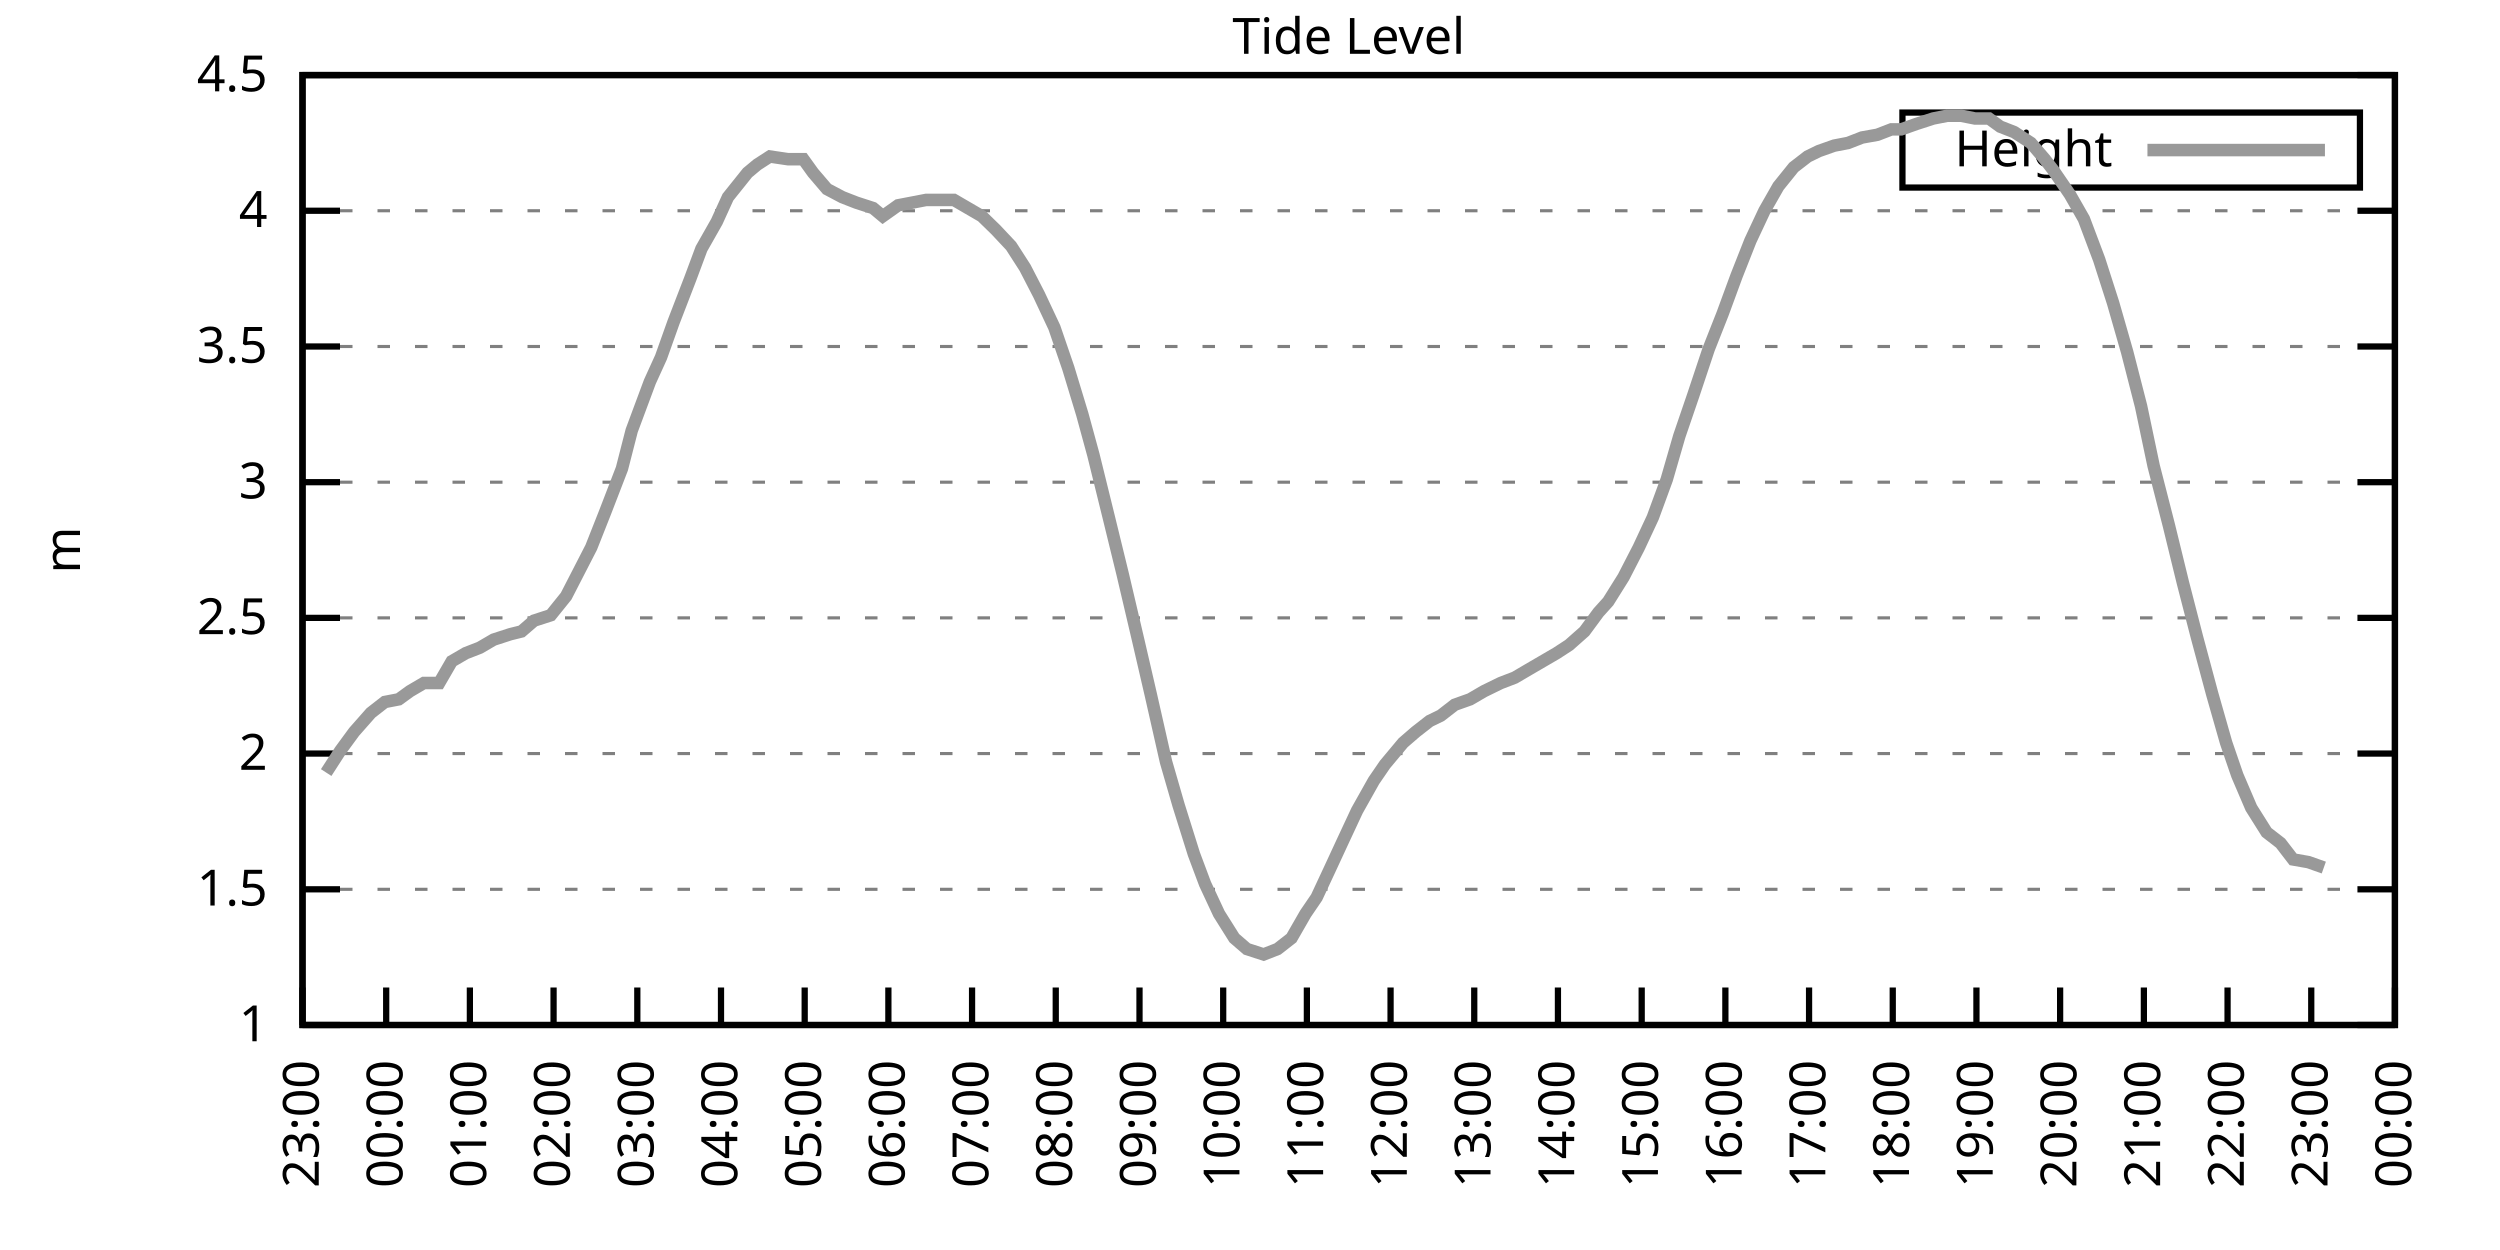
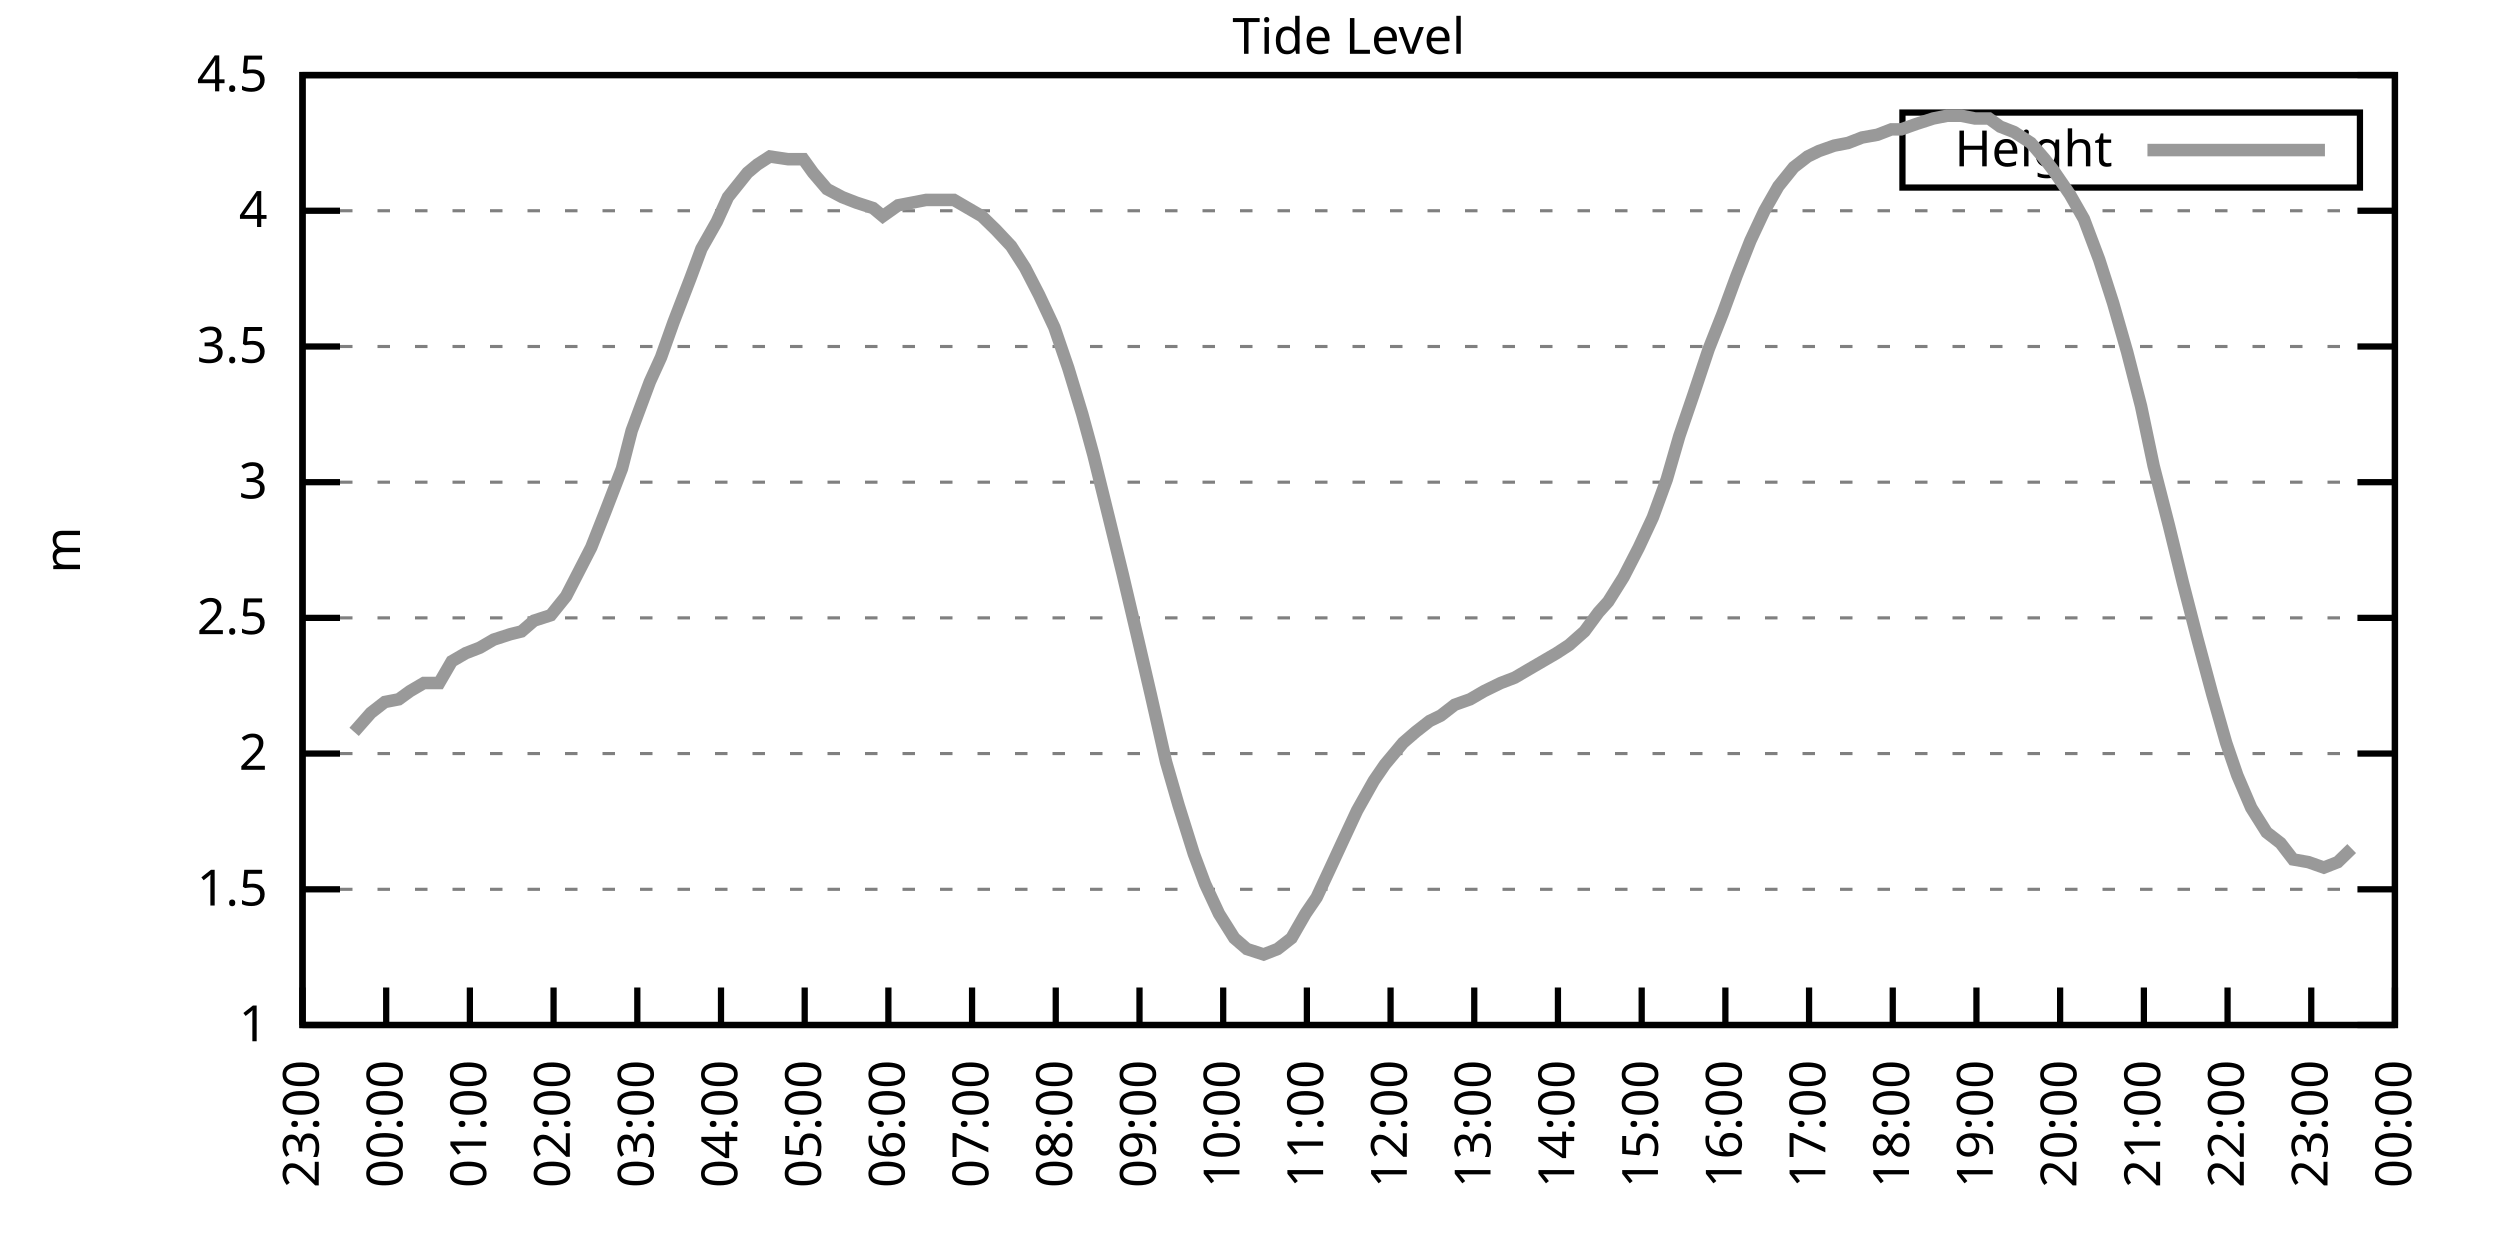
<svg xmlns="http://www.w3.org/2000/svg" xmlns:xlink="http://www.w3.org/1999/xlink" width="400" height="200" viewBox="0 0 400 200">
  <g id="gnuplot_canvas">
    <rect x="0" y="0" width="400" height="200" fill="none" />
    <defs>
      <circle id="gpDot" r="0.5" stroke-width="0.5" stroke="currentColor" />
      <path id="gpPt0" stroke-width="0.333" stroke="currentColor" d="M-1,0 h2 M0,-1 v2" />
      <path id="gpPt1" stroke-width="0.333" stroke="currentColor" d="M-1,-1 L1,1 M1,-1 L-1,1" />
      <path id="gpPt2" stroke-width="0.333" stroke="currentColor" d="M-1,0 L1,0 M0,-1 L0,1 M-1,-1 L1,1 M-1,1 L1,-1" />
      <rect id="gpPt3" stroke-width="0.333" stroke="currentColor" x="-1" y="-1" width="2" height="2" />
      <rect id="gpPt4" stroke-width="0.333" stroke="currentColor" fill="currentColor" x="-1" y="-1" width="2" height="2" />
      <circle id="gpPt5" stroke-width="0.333" stroke="currentColor" cx="0" cy="0" r="1" />
      <use xlink:href="#gpPt5" id="gpPt6" fill="currentColor" stroke="none" />
      <path id="gpPt7" stroke-width="0.333" stroke="currentColor" d="M0,-1.33 L-1.33,0.67 L1.33,0.67 z" />
      <use xlink:href="#gpPt7" id="gpPt8" fill="currentColor" stroke="none" />
      <use xlink:href="#gpPt7" id="gpPt9" stroke="currentColor" transform="rotate(180)" />
      <use xlink:href="#gpPt9" id="gpPt10" fill="currentColor" stroke="none" />
      <use xlink:href="#gpPt3" id="gpPt11" stroke="currentColor" transform="rotate(45)" />
      <use xlink:href="#gpPt11" id="gpPt12" fill="currentColor" stroke="none" />
      <path id="gpPt13" stroke-width="0.333" stroke="currentColor" d="M0,1.330 L1.265,0.411 L0.782,-1.067 L-0.782,-1.076 L-1.265,0.411 z" />
      <use xlink:href="#gpPt13" id="gpPt14" fill="currentColor" stroke="none" />
      <filter id="textbox" filterUnits="objectBoundingBox" x="0" y="0" height="1" width="1">
        <feFlood flood-color="white" flood-opacity="1" result="bgnd" />
        <feComposite in="SourceGraphic" in2="bgnd" operator="atop" />
      </filter>
      <filter id="greybox" filterUnits="objectBoundingBox" x="0" y="0" height="1" width="1">
        <feFlood flood-color="lightgrey" flood-opacity="1" result="grey" />
        <feComposite in="SourceGraphic" in2="grey" operator="atop" />
      </filter>
    </defs>
    <g fill="none" color="white" stroke="currentColor" stroke-width="1.00" stroke-linecap="butt" stroke-linejoin="miter">
</g>
    <g fill="none" color="black" stroke="currentColor" stroke-width="1.00" stroke-linecap="butt" stroke-linejoin="miter">
      <g stroke="none" shape-rendering="crispEdges">
        <polygon fill="rgb(255, 255, 255)" points="48.40,164.00 383.18,164.00 383.18,12.02 48.40,12.02 " />
      </g>
    </g>
    <g fill="none" color="black" stroke="currentColor" stroke-width="1.00" stroke-linecap="butt" stroke-linejoin="miter">
</g>
    <g fill="none" color="black" stroke="black" stroke-width="0.50" stroke-linecap="butt" stroke-linejoin="miter">
</g>
    <g fill="none" color="gray" stroke="currentColor" stroke-width="0.50" stroke-linecap="butt" stroke-linejoin="miter">
      <path stroke="gray" stroke-dasharray="2,4" class="gridline" d="M48.40,164.00 L383.19,164.00  " />
    </g>
    <g fill="none" color="gray" stroke="gray" stroke-width="1.00" stroke-linecap="butt" stroke-linejoin="miter">
</g>
    <g fill="none" color="black" stroke="currentColor" stroke-width="1.00" stroke-linecap="butt" stroke-linejoin="miter">
      <path stroke="black" d="M48.40,164.00 L54.40,164.00 M383.19,164.00 L377.19,164.00  " />
      <g transform="translate(42.80,166.60)" stroke="none" fill="black" font-family="Sans" font-size="8.00" text-anchor="end">
        <text>
          <tspan font-family="Sans"> 1</tspan>
        </text>
      </g>
    </g>
    <g fill="none" color="black" stroke="currentColor" stroke-width="1.00" stroke-linecap="butt" stroke-linejoin="miter">
</g>
    <g fill="none" color="black" stroke="black" stroke-width="0.50" stroke-linecap="butt" stroke-linejoin="miter">
</g>
    <g fill="none" color="gray" stroke="currentColor" stroke-width="0.50" stroke-linecap="butt" stroke-linejoin="miter">
      <path stroke="gray" stroke-dasharray="2,4" class="gridline" d="M48.40,142.29 L383.19,142.29  " />
    </g>
    <g fill="none" color="gray" stroke="gray" stroke-width="1.00" stroke-linecap="butt" stroke-linejoin="miter">
</g>
    <g fill="none" color="black" stroke="currentColor" stroke-width="1.00" stroke-linecap="butt" stroke-linejoin="miter">
      <path stroke="black" d="M48.40,142.29 L54.40,142.29 M383.19,142.29 L377.19,142.29  " />
      <g transform="translate(42.80,144.89)" stroke="none" fill="black" font-family="Sans" font-size="8.00" text-anchor="end">
        <text>
          <tspan font-family="Sans"> 1.5</tspan>
        </text>
      </g>
    </g>
    <g fill="none" color="black" stroke="currentColor" stroke-width="1.00" stroke-linecap="butt" stroke-linejoin="miter">
</g>
    <g fill="none" color="black" stroke="black" stroke-width="0.50" stroke-linecap="butt" stroke-linejoin="miter">
</g>
    <g fill="none" color="gray" stroke="currentColor" stroke-width="0.50" stroke-linecap="butt" stroke-linejoin="miter">
      <path stroke="gray" stroke-dasharray="2,4" class="gridline" d="M48.40,120.57 L383.19,120.57  " />
    </g>
    <g fill="none" color="gray" stroke="gray" stroke-width="1.00" stroke-linecap="butt" stroke-linejoin="miter">
</g>
    <g fill="none" color="black" stroke="currentColor" stroke-width="1.00" stroke-linecap="butt" stroke-linejoin="miter">
      <path stroke="black" d="M48.40,120.57 L54.40,120.57 M383.19,120.57 L377.19,120.57  " />
      <g transform="translate(42.80,123.17)" stroke="none" fill="black" font-family="Sans" font-size="8.00" text-anchor="end">
        <text>
          <tspan font-family="Sans"> 2</tspan>
        </text>
      </g>
    </g>
    <g fill="none" color="black" stroke="currentColor" stroke-width="1.00" stroke-linecap="butt" stroke-linejoin="miter">
</g>
    <g fill="none" color="black" stroke="black" stroke-width="0.50" stroke-linecap="butt" stroke-linejoin="miter">
</g>
    <g fill="none" color="gray" stroke="currentColor" stroke-width="0.50" stroke-linecap="butt" stroke-linejoin="miter">
      <path stroke="gray" stroke-dasharray="2,4" class="gridline" d="M48.40,98.86 L383.19,98.86  " />
    </g>
    <g fill="none" color="gray" stroke="gray" stroke-width="1.00" stroke-linecap="butt" stroke-linejoin="miter">
</g>
    <g fill="none" color="black" stroke="currentColor" stroke-width="1.00" stroke-linecap="butt" stroke-linejoin="miter">
      <path stroke="black" d="M48.40,98.86 L54.40,98.86 M383.19,98.86 L377.19,98.86  " />
      <g transform="translate(42.80,101.46)" stroke="none" fill="black" font-family="Sans" font-size="8.00" text-anchor="end">
        <text>
          <tspan font-family="Sans"> 2.5</tspan>
        </text>
      </g>
    </g>
    <g fill="none" color="black" stroke="currentColor" stroke-width="1.00" stroke-linecap="butt" stroke-linejoin="miter">
</g>
    <g fill="none" color="black" stroke="black" stroke-width="0.50" stroke-linecap="butt" stroke-linejoin="miter">
</g>
    <g fill="none" color="gray" stroke="currentColor" stroke-width="0.50" stroke-linecap="butt" stroke-linejoin="miter">
      <path stroke="gray" stroke-dasharray="2,4" class="gridline" d="M48.40,77.15 L383.19,77.15  " />
    </g>
    <g fill="none" color="gray" stroke="gray" stroke-width="1.00" stroke-linecap="butt" stroke-linejoin="miter">
</g>
    <g fill="none" color="black" stroke="currentColor" stroke-width="1.00" stroke-linecap="butt" stroke-linejoin="miter">
      <path stroke="black" d="M48.40,77.15 L54.40,77.15 M383.19,77.15 L377.19,77.15  " />
      <g transform="translate(42.80,79.75)" stroke="none" fill="black" font-family="Sans" font-size="8.00" text-anchor="end">
        <text>
          <tspan font-family="Sans"> 3</tspan>
        </text>
      </g>
    </g>
    <g fill="none" color="black" stroke="currentColor" stroke-width="1.00" stroke-linecap="butt" stroke-linejoin="miter">
</g>
    <g fill="none" color="black" stroke="black" stroke-width="0.50" stroke-linecap="butt" stroke-linejoin="miter">
</g>
    <g fill="none" color="gray" stroke="currentColor" stroke-width="0.50" stroke-linecap="butt" stroke-linejoin="miter">
      <path stroke="gray" stroke-dasharray="2,4" class="gridline" d="M48.40,55.44 L383.19,55.44  " />
    </g>
    <g fill="none" color="gray" stroke="gray" stroke-width="1.00" stroke-linecap="butt" stroke-linejoin="miter">
</g>
    <g fill="none" color="black" stroke="currentColor" stroke-width="1.00" stroke-linecap="butt" stroke-linejoin="miter">
      <path stroke="black" d="M48.40,55.44 L54.40,55.44 M383.19,55.44 L377.19,55.44  " />
      <g transform="translate(42.80,58.04)" stroke="none" fill="black" font-family="Sans" font-size="8.00" text-anchor="end">
        <text>
          <tspan font-family="Sans"> 3.5</tspan>
        </text>
      </g>
    </g>
    <g fill="none" color="black" stroke="currentColor" stroke-width="1.00" stroke-linecap="butt" stroke-linejoin="miter">
</g>
    <g fill="none" color="black" stroke="black" stroke-width="0.50" stroke-linecap="butt" stroke-linejoin="miter">
</g>
    <g fill="none" color="gray" stroke="currentColor" stroke-width="0.50" stroke-linecap="butt" stroke-linejoin="miter">
      <path stroke="gray" stroke-dasharray="2,4" class="gridline" d="M48.40,33.72 L383.19,33.72  " />
    </g>
    <g fill="none" color="gray" stroke="gray" stroke-width="1.00" stroke-linecap="butt" stroke-linejoin="miter">
</g>
    <g fill="none" color="black" stroke="currentColor" stroke-width="1.00" stroke-linecap="butt" stroke-linejoin="miter">
      <path stroke="black" d="M48.40,33.72 L54.40,33.72 M383.19,33.72 L377.19,33.72  " />
      <g transform="translate(42.80,36.32)" stroke="none" fill="black" font-family="Sans" font-size="8.00" text-anchor="end">
        <text>
          <tspan font-family="Sans"> 4</tspan>
        </text>
      </g>
    </g>
    <g fill="none" color="black" stroke="currentColor" stroke-width="1.00" stroke-linecap="butt" stroke-linejoin="miter">
</g>
    <g fill="none" color="black" stroke="black" stroke-width="0.50" stroke-linecap="butt" stroke-linejoin="miter">
</g>
    <g fill="none" color="gray" stroke="currentColor" stroke-width="0.50" stroke-linecap="butt" stroke-linejoin="miter">
      <path stroke="gray" stroke-dasharray="2,4" class="gridline" d="M48.40,12.01 L383.19,12.01  " />
    </g>
    <g fill="none" color="gray" stroke="gray" stroke-width="1.00" stroke-linecap="butt" stroke-linejoin="miter">
</g>
    <g fill="none" color="black" stroke="currentColor" stroke-width="1.00" stroke-linecap="butt" stroke-linejoin="miter">
      <path stroke="black" d="M48.40,12.01 L54.40,12.01 M383.19,12.01 L377.19,12.01  " />
      <g transform="translate(42.80,14.61)" stroke="none" fill="black" font-family="Sans" font-size="8.00" text-anchor="end">
        <text>
          <tspan font-family="Sans"> 4.5</tspan>
        </text>
      </g>
    </g>
    <g fill="none" color="black" stroke="currentColor" stroke-width="1.00" stroke-linecap="butt" stroke-linejoin="miter">
      <path stroke="black" d="M48.40,164.00 L48.40,158.00  " />
      <g transform="translate(51.00,169.60) rotate(270.00)" stroke="none" fill="black" font-family="Sans" font-size="8.00" text-anchor="end">
        <text>
          <tspan font-family="Sans">23:00</tspan>
        </text>
      </g>
    </g>
    <g fill="none" color="black" stroke="currentColor" stroke-width="1.00" stroke-linecap="butt" stroke-linejoin="miter">
      <path stroke="black" d="M61.79,164.00 L61.79,158.00  " />
      <g transform="translate(64.39,169.60) rotate(270.00)" stroke="none" fill="black" font-family="Sans" font-size="8.00" text-anchor="end">
        <text>
          <tspan font-family="Sans">00:00</tspan>
        </text>
      </g>
    </g>
    <g fill="none" color="black" stroke="currentColor" stroke-width="1.00" stroke-linecap="butt" stroke-linejoin="miter">
      <path stroke="black" d="M75.18,164.00 L75.18,158.00  " />
      <g transform="translate(77.78,169.60) rotate(270.00)" stroke="none" fill="black" font-family="Sans" font-size="8.00" text-anchor="end">
        <text>
          <tspan font-family="Sans">01:00</tspan>
        </text>
      </g>
    </g>
    <g fill="none" color="black" stroke="currentColor" stroke-width="1.00" stroke-linecap="butt" stroke-linejoin="miter">
      <path stroke="black" d="M88.57,164.00 L88.57,158.00  " />
      <g transform="translate(91.17,169.60) rotate(270.00)" stroke="none" fill="black" font-family="Sans" font-size="8.00" text-anchor="end">
        <text>
          <tspan font-family="Sans">02:00</tspan>
        </text>
      </g>
    </g>
    <g fill="none" color="black" stroke="currentColor" stroke-width="1.00" stroke-linecap="butt" stroke-linejoin="miter">
      <path stroke="black" d="M101.97,164.00 L101.97,158.00  " />
      <g transform="translate(104.57,169.60) rotate(270.00)" stroke="none" fill="black" font-family="Sans" font-size="8.00" text-anchor="end">
        <text>
          <tspan font-family="Sans">03:00</tspan>
        </text>
      </g>
    </g>
    <g fill="none" color="black" stroke="currentColor" stroke-width="1.00" stroke-linecap="butt" stroke-linejoin="miter">
      <path stroke="black" d="M115.36,164.00 L115.36,158.00  " />
      <g transform="translate(117.96,169.60) rotate(270.00)" stroke="none" fill="black" font-family="Sans" font-size="8.00" text-anchor="end">
        <text>
          <tspan font-family="Sans">04:00</tspan>
        </text>
      </g>
    </g>
    <g fill="none" color="black" stroke="currentColor" stroke-width="1.00" stroke-linecap="butt" stroke-linejoin="miter">
      <path stroke="black" d="M128.75,164.00 L128.75,158.00  " />
      <g transform="translate(131.35,169.60) rotate(270.00)" stroke="none" fill="black" font-family="Sans" font-size="8.00" text-anchor="end">
        <text>
          <tspan font-family="Sans">05:00</tspan>
        </text>
      </g>
    </g>
    <g fill="none" color="black" stroke="currentColor" stroke-width="1.00" stroke-linecap="butt" stroke-linejoin="miter">
      <path stroke="black" d="M142.14,164.00 L142.14,158.00  " />
      <g transform="translate(144.74,169.60) rotate(270.00)" stroke="none" fill="black" font-family="Sans" font-size="8.00" text-anchor="end">
        <text>
          <tspan font-family="Sans">06:00</tspan>
        </text>
      </g>
    </g>
    <g fill="none" color="black" stroke="currentColor" stroke-width="1.00" stroke-linecap="butt" stroke-linejoin="miter">
      <path stroke="black" d="M155.53,164.00 L155.53,158.00  " />
      <g transform="translate(158.13,169.60) rotate(270.00)" stroke="none" fill="black" font-family="Sans" font-size="8.00" text-anchor="end">
        <text>
          <tspan font-family="Sans">07:00</tspan>
        </text>
      </g>
    </g>
    <g fill="none" color="black" stroke="currentColor" stroke-width="1.00" stroke-linecap="butt" stroke-linejoin="miter">
      <path stroke="black" d="M168.92,164.00 L168.92,158.00  " />
      <g transform="translate(171.52,169.60) rotate(270.00)" stroke="none" fill="black" font-family="Sans" font-size="8.00" text-anchor="end">
        <text>
          <tspan font-family="Sans">08:00</tspan>
        </text>
      </g>
    </g>
    <g fill="none" color="black" stroke="currentColor" stroke-width="1.00" stroke-linecap="butt" stroke-linejoin="miter">
      <path stroke="black" d="M182.32,164.00 L182.32,158.00  " />
      <g transform="translate(184.92,169.60) rotate(270.00)" stroke="none" fill="black" font-family="Sans" font-size="8.00" text-anchor="end">
        <text>
          <tspan font-family="Sans">09:00</tspan>
        </text>
      </g>
    </g>
    <g fill="none" color="black" stroke="currentColor" stroke-width="1.00" stroke-linecap="butt" stroke-linejoin="miter">
      <path stroke="black" d="M195.71,164.00 L195.71,158.00  " />
      <g transform="translate(198.31,169.60) rotate(270.00)" stroke="none" fill="black" font-family="Sans" font-size="8.00" text-anchor="end">
        <text>
          <tspan font-family="Sans">10:00</tspan>
        </text>
      </g>
    </g>
    <g fill="none" color="black" stroke="currentColor" stroke-width="1.00" stroke-linecap="butt" stroke-linejoin="miter">
      <path stroke="black" d="M209.10,164.00 L209.10,158.00  " />
      <g transform="translate(211.70,169.60) rotate(270.00)" stroke="none" fill="black" font-family="Sans" font-size="8.00" text-anchor="end">
        <text>
          <tspan font-family="Sans">11:00</tspan>
        </text>
      </g>
    </g>
    <g fill="none" color="black" stroke="currentColor" stroke-width="1.00" stroke-linecap="butt" stroke-linejoin="miter">
      <path stroke="black" d="M222.49,164.00 L222.49,158.00  " />
      <g transform="translate(225.09,169.60) rotate(270.00)" stroke="none" fill="black" font-family="Sans" font-size="8.00" text-anchor="end">
        <text>
          <tspan font-family="Sans">12:00</tspan>
        </text>
      </g>
    </g>
    <g fill="none" color="black" stroke="currentColor" stroke-width="1.00" stroke-linecap="butt" stroke-linejoin="miter">
      <path stroke="black" d="M235.88,164.00 L235.88,158.00  " />
      <g transform="translate(238.48,169.60) rotate(270.00)" stroke="none" fill="black" font-family="Sans" font-size="8.00" text-anchor="end">
        <text>
          <tspan font-family="Sans">13:00</tspan>
        </text>
      </g>
    </g>
    <g fill="none" color="black" stroke="currentColor" stroke-width="1.00" stroke-linecap="butt" stroke-linejoin="miter">
      <path stroke="black" d="M249.27,164.00 L249.27,158.00  " />
      <g transform="translate(251.87,169.60) rotate(270.00)" stroke="none" fill="black" font-family="Sans" font-size="8.00" text-anchor="end">
        <text>
          <tspan font-family="Sans">14:00</tspan>
        </text>
      </g>
    </g>
    <g fill="none" color="black" stroke="currentColor" stroke-width="1.00" stroke-linecap="butt" stroke-linejoin="miter">
      <path stroke="black" d="M262.67,164.00 L262.67,158.00  " />
      <g transform="translate(265.27,169.60) rotate(270.00)" stroke="none" fill="black" font-family="Sans" font-size="8.00" text-anchor="end">
        <text>
          <tspan font-family="Sans">15:00</tspan>
        </text>
      </g>
    </g>
    <g fill="none" color="black" stroke="currentColor" stroke-width="1.00" stroke-linecap="butt" stroke-linejoin="miter">
      <path stroke="black" d="M276.06,164.00 L276.06,158.00  " />
      <g transform="translate(278.66,169.60) rotate(270.00)" stroke="none" fill="black" font-family="Sans" font-size="8.00" text-anchor="end">
        <text>
          <tspan font-family="Sans">16:00</tspan>
        </text>
      </g>
    </g>
    <g fill="none" color="black" stroke="currentColor" stroke-width="1.00" stroke-linecap="butt" stroke-linejoin="miter">
      <path stroke="black" d="M289.45,164.00 L289.45,158.00  " />
      <g transform="translate(292.05,169.60) rotate(270.00)" stroke="none" fill="black" font-family="Sans" font-size="8.00" text-anchor="end">
        <text>
          <tspan font-family="Sans">17:00</tspan>
        </text>
      </g>
    </g>
    <g fill="none" color="black" stroke="currentColor" stroke-width="1.00" stroke-linecap="butt" stroke-linejoin="miter">
      <path stroke="black" d="M302.84,164.00 L302.84,158.00  " />
      <g transform="translate(305.44,169.60) rotate(270.00)" stroke="none" fill="black" font-family="Sans" font-size="8.00" text-anchor="end">
        <text>
          <tspan font-family="Sans">18:00</tspan>
        </text>
      </g>
    </g>
    <g fill="none" color="black" stroke="currentColor" stroke-width="1.00" stroke-linecap="butt" stroke-linejoin="miter">
      <path stroke="black" d="M316.23,164.00 L316.23,158.00  " />
      <g transform="translate(318.83,169.60) rotate(270.00)" stroke="none" fill="black" font-family="Sans" font-size="8.00" text-anchor="end">
        <text>
          <tspan font-family="Sans">19:00</tspan>
        </text>
      </g>
    </g>
    <g fill="none" color="black" stroke="currentColor" stroke-width="1.00" stroke-linecap="butt" stroke-linejoin="miter">
      <path stroke="black" d="M329.62,164.00 L329.62,158.00  " />
      <g transform="translate(332.22,169.60) rotate(270.00)" stroke="none" fill="black" font-family="Sans" font-size="8.00" text-anchor="end">
        <text>
          <tspan font-family="Sans">20:00</tspan>
        </text>
      </g>
    </g>
    <g fill="none" color="black" stroke="currentColor" stroke-width="1.00" stroke-linecap="butt" stroke-linejoin="miter">
      <path stroke="black" d="M343.02,164.00 L343.02,158.00  " />
      <g transform="translate(345.62,169.60) rotate(270.00)" stroke="none" fill="black" font-family="Sans" font-size="8.00" text-anchor="end">
        <text>
          <tspan font-family="Sans">21:00</tspan>
        </text>
      </g>
    </g>
    <g fill="none" color="black" stroke="currentColor" stroke-width="1.00" stroke-linecap="butt" stroke-linejoin="miter">
      <path stroke="black" d="M356.41,164.00 L356.41,158.00  " />
      <g transform="translate(359.01,169.60) rotate(270.00)" stroke="none" fill="black" font-family="Sans" font-size="8.00" text-anchor="end">
        <text>
          <tspan font-family="Sans">22:00</tspan>
        </text>
      </g>
    </g>
    <g fill="none" color="black" stroke="currentColor" stroke-width="1.00" stroke-linecap="butt" stroke-linejoin="miter">
      <path stroke="black" d="M369.80,164.00 L369.80,158.00  " />
      <g transform="translate(372.40,169.60) rotate(270.00)" stroke="none" fill="black" font-family="Sans" font-size="8.00" text-anchor="end">
        <text>
          <tspan font-family="Sans">23:00</tspan>
        </text>
      </g>
    </g>
    <g fill="none" color="black" stroke="currentColor" stroke-width="1.00" stroke-linecap="butt" stroke-linejoin="miter">
      <path stroke="black" d="M383.19,164.00 L383.19,158.00  " />
      <g transform="translate(385.79,169.60) rotate(270.00)" stroke="none" fill="black" font-family="Sans" font-size="8.00" text-anchor="end">
        <text>
          <tspan font-family="Sans">00:00</tspan>
        </text>
      </g>
    </g>
    <g fill="none" color="black" stroke="currentColor" stroke-width="1.00" stroke-linecap="butt" stroke-linejoin="miter">
</g>
    <g fill="none" color="black" stroke="currentColor" stroke-width="1.00" stroke-linecap="butt" stroke-linejoin="miter">
      <path stroke="black" d="M48.40,12.01 L48.40,164.00 L383.19,164.00 L383.19,12.01 L48.40,12.01 Z  " />
    </g>
    <g fill="none" color="black" stroke="currentColor" stroke-width="1.00" stroke-linecap="butt" stroke-linejoin="miter">
</g>
    <g fill="none" color="black" stroke="currentColor" stroke-width="1.00" stroke-linecap="butt" stroke-linejoin="miter">
      <path stroke="black" d="M304.39,30.01 L304.39,18.01 L377.59,18.01 L377.59,30.01 L304.39,30.01 Z  " />
    </g>
    <g id="Tide_level_plot_1">
      <g fill="none" color="white" stroke="black" stroke-width="2.00" stroke-linecap="butt" stroke-linejoin="miter">
</g>
      <g fill="none" color="black" stroke="currentColor" stroke-width="2.00" stroke-linecap="butt" stroke-linejoin="miter">
        <g transform="translate(337.99,26.61)" stroke="none" fill="black" font-family="Sans" font-size="8.00" text-anchor="end">
          <text>
            <tspan font-family="Sans">Height</tspan>
          </text>
        </g>
      </g>
      <g fill="none" color="black" stroke="currentColor" stroke-width="2.00" stroke-linecap="butt" stroke-linejoin="miter">
-         <path stroke="rgb(153, 153, 153)" d="M343.59,24.01 L371.99,24.01 M52.19,123.61 L54.43,120.14 L56.66,117.10 L59.34,114.06 L61.57,112.32 L63.80,111.89   L65.59,110.59 L67.82,109.28 L70.27,109.28 L72.28,105.81 L74.51,104.51 L76.75,103.64 L78.98,102.34 L81.66,101.47   L83.44,101.03 L85.45,99.30 L88.13,98.43 L90.58,95.39 L92.37,91.91 L94.60,87.57 L96.83,81.93 L99.51,74.98   L101.07,68.90 L103.98,61.08 L105.76,57.17 L107.77,51.53 L110.45,44.58 L112.23,39.80 L114.69,35.46 L116.47,31.55   L119.60,27.64 L121.16,26.34 L123.17,25.04 L126.07,25.47 L128.53,25.47 L130.09,27.64 L132.32,30.25 L134.78,31.55   L137.01,32.42 L139.69,33.29 L141.25,34.59 L143.70,32.85 L145.94,32.42 L148.17,31.99 L150.40,31.99 L152.63,31.99   L154.86,33.29 L157.10,34.59 L159.33,36.76 L161.78,39.37 L164.01,42.84 L166.25,47.18 L168.70,52.40 L170.93,58.91   L173.17,66.29 L174.95,72.81 L177.41,82.79 L179.64,91.91 L182.09,102.34 L184.10,111.02 L186.56,121.88 L188.57,128.83   L191.02,136.64 L192.81,141.42 L195.04,146.20 L197.49,150.10 L199.50,151.84 L202.18,152.71 L204.41,151.84 L206.64,150.10   L208.88,146.20 L210.66,143.59 L212.89,138.81 L214.90,134.47 L217.13,129.69 L219.81,124.92 L221.60,122.31 L224.50,118.84   L226.51,117.10 L228.74,115.36 L230.53,114.49 L232.76,112.76 L235.21,111.89 L237.44,110.59 L240.12,109.28 L242.36,108.42   L244.59,107.11 L246.82,105.81 L249.05,104.51 L251.06,103.20 L253.51,101.03 L255.75,97.99 L257.31,96.26 L259.76,92.35   L262.22,87.57 L264.45,82.79 L266.68,76.71 L268.69,69.77 L270.92,63.25 L273.38,55.87 L275.61,50.22 L277.84,44.15   L280.07,38.50 L282.31,33.72 L284.54,29.81 L286.99,26.77 L289.23,25.04 L291.01,24.17 L293.47,23.30 L295.70,22.87   L297.93,22.00 L300.39,21.56 L302.62,20.70 L304.18,20.70 L306.63,19.83 L309.31,18.96 L311.54,18.52 L313.78,18.52   L316.01,18.96 L318.24,18.96 L320.03,20.26 L322.26,21.13 L324.94,22.87 L327.17,25.47 L328.51,27.21 L331.19,31.12   L333.42,35.03 L335.87,41.54 L338.10,48.49 L340.34,56.30 L342.57,64.99 L344.58,74.54 L347.03,84.10 L349.26,93.22   L351.50,101.90 L353.95,111.02 L356.18,118.84 L357.97,124.05 L360.20,129.26 L362.66,133.17 L364.89,134.90 L366.90,137.51   L369.35,137.94 L371.81,138.81  " />
+         <path stroke="rgb(153, 153, 153)" d="M343.59,24.01 L371.99,24.01 M56.66,117.10 L59.34,114.06 L61.57,112.32 L63.80,111.89 L65.59,110.59 L67.82,109.28   L70.27,109.28 L72.28,105.81 L74.51,104.51 L76.75,103.64 L78.98,102.34 L81.66,101.47 L83.44,101.03 L85.45,99.30   L88.13,98.43 L90.58,95.39 L92.37,91.91 L94.60,87.57 L96.83,81.93 L99.51,74.98 L101.07,68.90 L103.98,61.08   L105.76,57.17 L107.77,51.53 L110.45,44.58 L112.23,39.80 L114.69,35.46 L116.47,31.55 L119.60,27.64 L121.16,26.34   L123.17,25.04 L126.07,25.47 L128.53,25.47 L130.09,27.64 L132.32,30.25 L134.78,31.55 L137.01,32.42 L139.69,33.29   L141.25,34.59 L143.70,32.85 L145.94,32.42 L148.17,31.99 L150.40,31.99 L152.63,31.99 L154.86,33.29 L157.10,34.59   L159.33,36.76 L161.78,39.37 L164.01,42.84 L166.25,47.18 L168.70,52.40 L170.93,58.91 L173.17,66.29 L174.95,72.81   L177.41,82.79 L179.64,91.91 L182.09,102.34 L184.10,111.02 L186.56,121.88 L188.57,128.83 L191.02,136.64 L192.81,141.42   L195.04,146.20 L197.49,150.10 L199.50,151.84 L202.18,152.71 L204.41,151.84 L206.64,150.10 L208.88,146.20 L210.66,143.59   L212.89,138.81 L214.90,134.47 L217.13,129.69 L219.81,124.92 L221.60,122.31 L224.50,118.84 L226.51,117.10 L228.74,115.36   L230.53,114.49 L232.76,112.76 L235.21,111.89 L237.44,110.59 L240.12,109.28 L242.36,108.42 L244.59,107.11 L246.82,105.81   L249.05,104.51 L251.06,103.20 L253.51,101.03 L255.75,97.99 L257.31,96.26 L259.76,92.35 L262.22,87.57 L264.45,82.79   L266.68,76.71 L268.69,69.77 L270.92,63.25 L273.38,55.87 L275.61,50.22 L277.84,44.15 L280.07,38.50 L282.31,33.72   L284.54,29.81 L286.99,26.77 L289.23,25.04 L291.01,24.17 L293.47,23.30 L295.70,22.87 L297.93,22.00 L300.39,21.56   L302.62,20.70 L304.18,20.70 L306.63,19.83 L309.31,18.96 L311.54,18.52 L313.78,18.52 L316.01,18.96 L318.24,18.96   L320.03,20.26 L322.26,21.13 L324.94,22.87 L327.17,25.47 L328.51,27.21 L331.19,31.12 L333.42,35.03 L335.87,41.54   L338.10,48.49 L340.34,56.30 L342.57,64.99 L344.58,74.54 L347.03,84.10 L349.26,93.22 L351.50,101.90 L353.95,111.02   L356.18,118.84 L357.97,124.05 L360.20,129.26 L362.66,133.17 L364.89,134.90 L366.90,137.51 L369.35,137.94 L371.81,138.81   L374.04,137.94 L376.27,135.77  " />
      </g>
    </g>
    <g fill="none" color="black" stroke="currentColor" stroke-width="2.00" stroke-linecap="butt" stroke-linejoin="miter">
</g>
    <g fill="none" color="black" stroke="black" stroke-width="1.00" stroke-linecap="butt" stroke-linejoin="miter">
</g>
    <g fill="none" color="black" stroke="currentColor" stroke-width="1.00" stroke-linecap="butt" stroke-linejoin="miter">
      <path stroke="black" d="M48.40,12.01 L48.40,164.00 L383.19,164.00 L383.19,12.01 L48.40,12.01 Z  " />
      <g transform="translate(12.80,88.01) rotate(270.00)" stroke="none" fill="black" font-family="Sans" font-size="8.00" text-anchor="middle">
        <text>
          <tspan font-family="Sans">m</tspan>
        </text>
      </g>
    </g>
    <g fill="none" color="black" stroke="currentColor" stroke-width="1.00" stroke-linecap="butt" stroke-linejoin="miter">
</g>
    <g fill="none" color="black" stroke="currentColor" stroke-width="1.00" stroke-linecap="butt" stroke-linejoin="miter">
      <g transform="translate(215.79,8.61)" stroke="none" fill="black" font-family="Sans" font-size="8.00" text-anchor="middle">
        <text>
          <tspan font-family="Sans">Tide Level</tspan>
        </text>
      </g>
    </g>
    <g fill="none" color="black" stroke="currentColor" stroke-width="1.00" stroke-linecap="butt" stroke-linejoin="miter">
</g>
  </g>
</svg>
